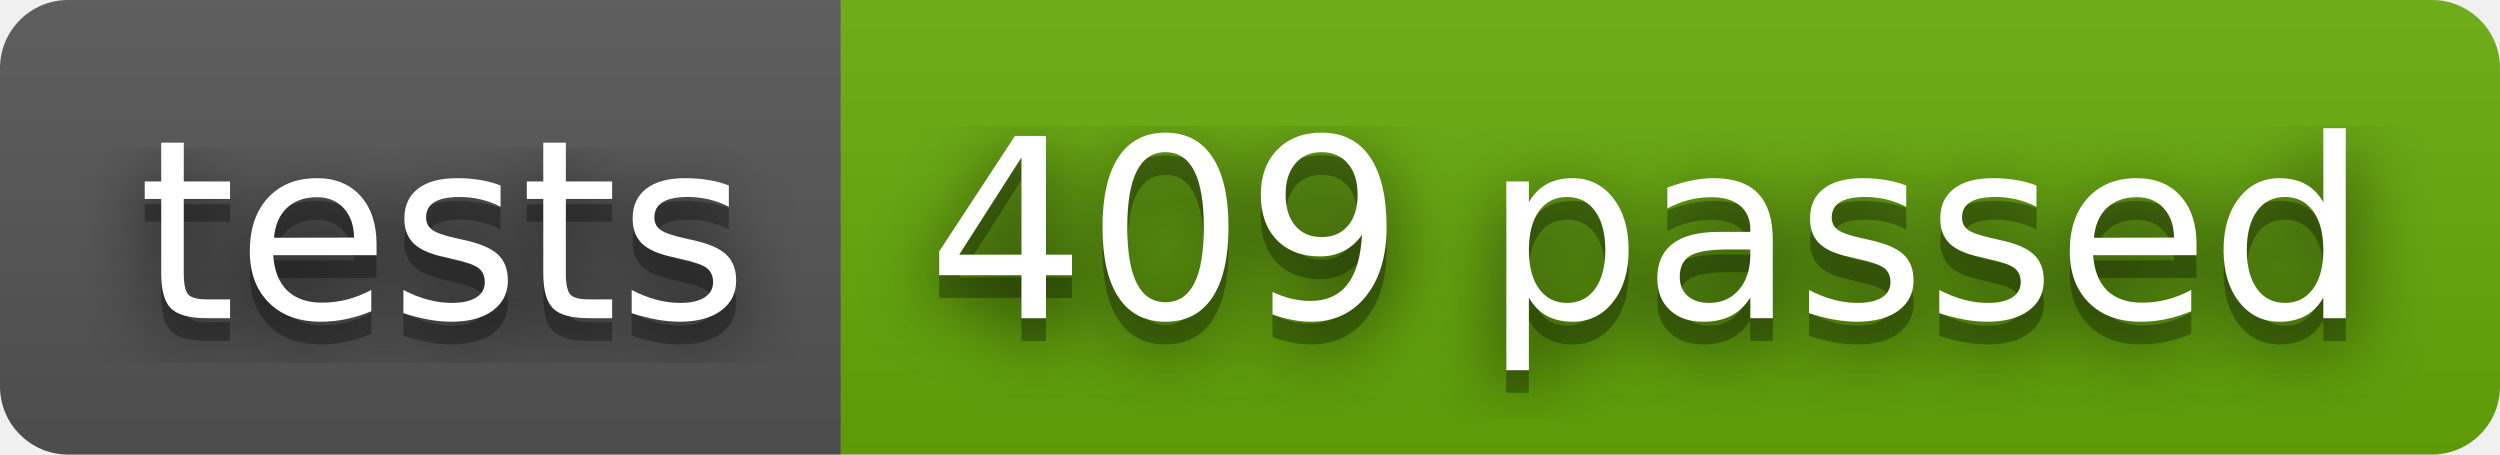
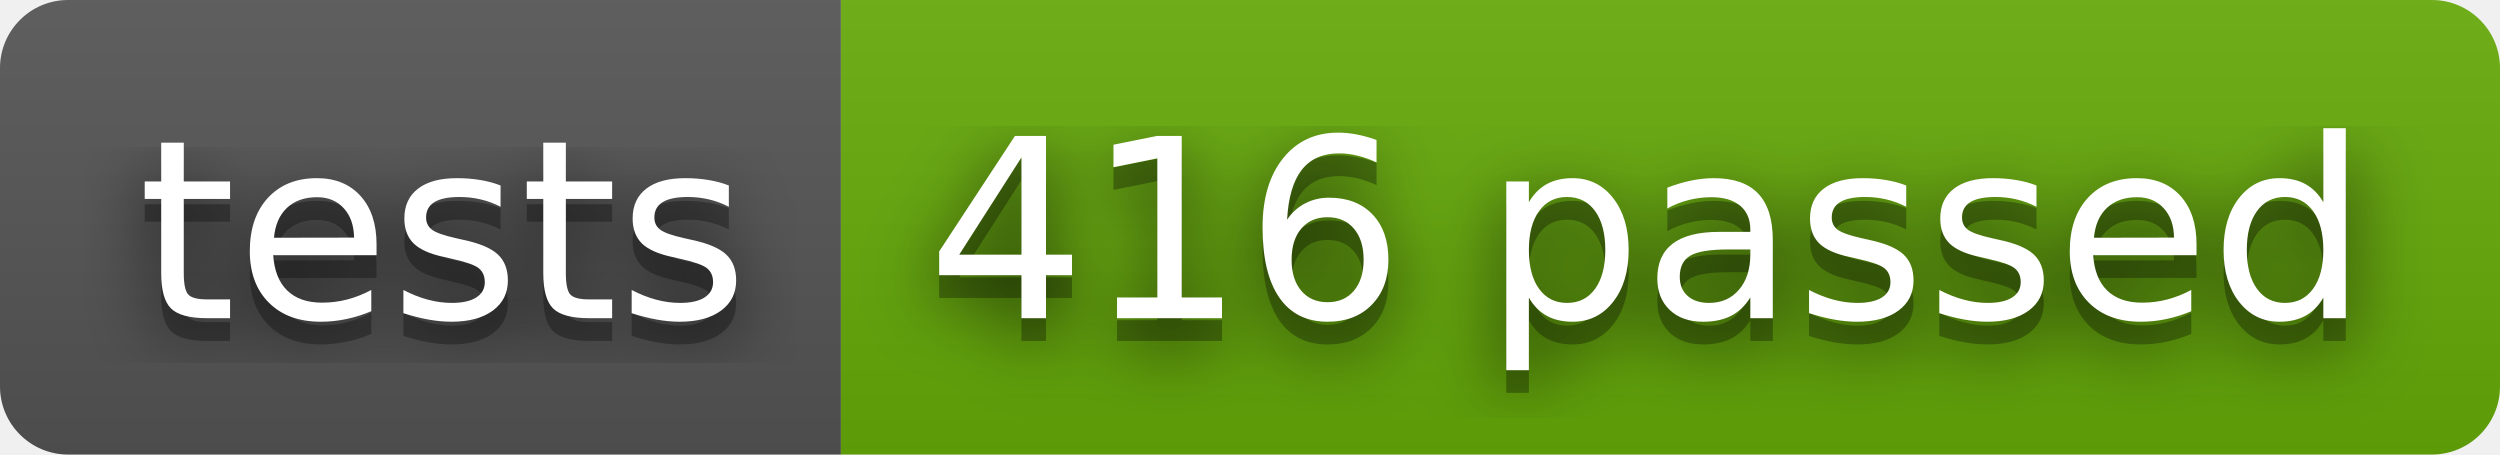
- <svg xmlns="http://www.w3.org/2000/svg" width="110" height="20" role="img" aria-label="tests: 409 passed">
+ <svg xmlns="http://www.w3.org/2000/svg" width="110" height="20" role="img" aria-label="tests: 416 passed">
  <filter id="blur">
    <feGaussianBlur stdDeviation="16" />
  </filter>
  <linearGradient id="s" x2="0" y2="100%">
    <stop offset="0" stop-color="#bbb" stop-opacity=".1" />
    <stop offset="1" stop-opacity=".1" />
  </linearGradient>
  <clipPath id="r">
    <rect width="110" height="20" rx="3" />
  </clipPath>
  <g clip-path="url(#r)">
    <rect width="37" height="20" fill="#555" />
    <rect x="37" width="73" height="20" fill="#67ac09" />
    <rect width="110" height="20" fill="url(#s)" />
  </g>
  <g fill="#fff" text-anchor="middle" font-family="Verdana,Geneva,DejaVu Sans,sans-serif" text-rendering="geometricPrecision" font-size="110">
    <g transform="scale(.1)">
      <g aria-hidden="true" fill="#010101">
        <text x="195" y="150" fill-opacity=".8" filter="url(#blur)" textLength="270">tests</text>
        <text x="195" y="150" fill-opacity=".3" textLength="270">tests</text>
      </g>
      <text x="195" y="140" textLength="270">tests</text>
    </g>
    <g transform="scale(.1)">
      <g aria-hidden="true" fill="#010101">
-         <text x="725" y="150" fill-opacity=".8" filter="url(#blur)" textLength="630">409 passed</text>
-         <text x="725" y="150" fill-opacity=".3" textLength="630">409 passed</text>
+         <text x="725" y="150" fill-opacity=".8" filter="url(#blur)" textLength="630">416 passed</text>
+         <text x="725" y="150" fill-opacity=".3" textLength="630">416 passed</text>
      </g>
-       <text x="725" y="140" textLength="630">409 passed</text>
+       <text x="725" y="140" textLength="630">416 passed</text>
    </g>
  </g>
</svg>
